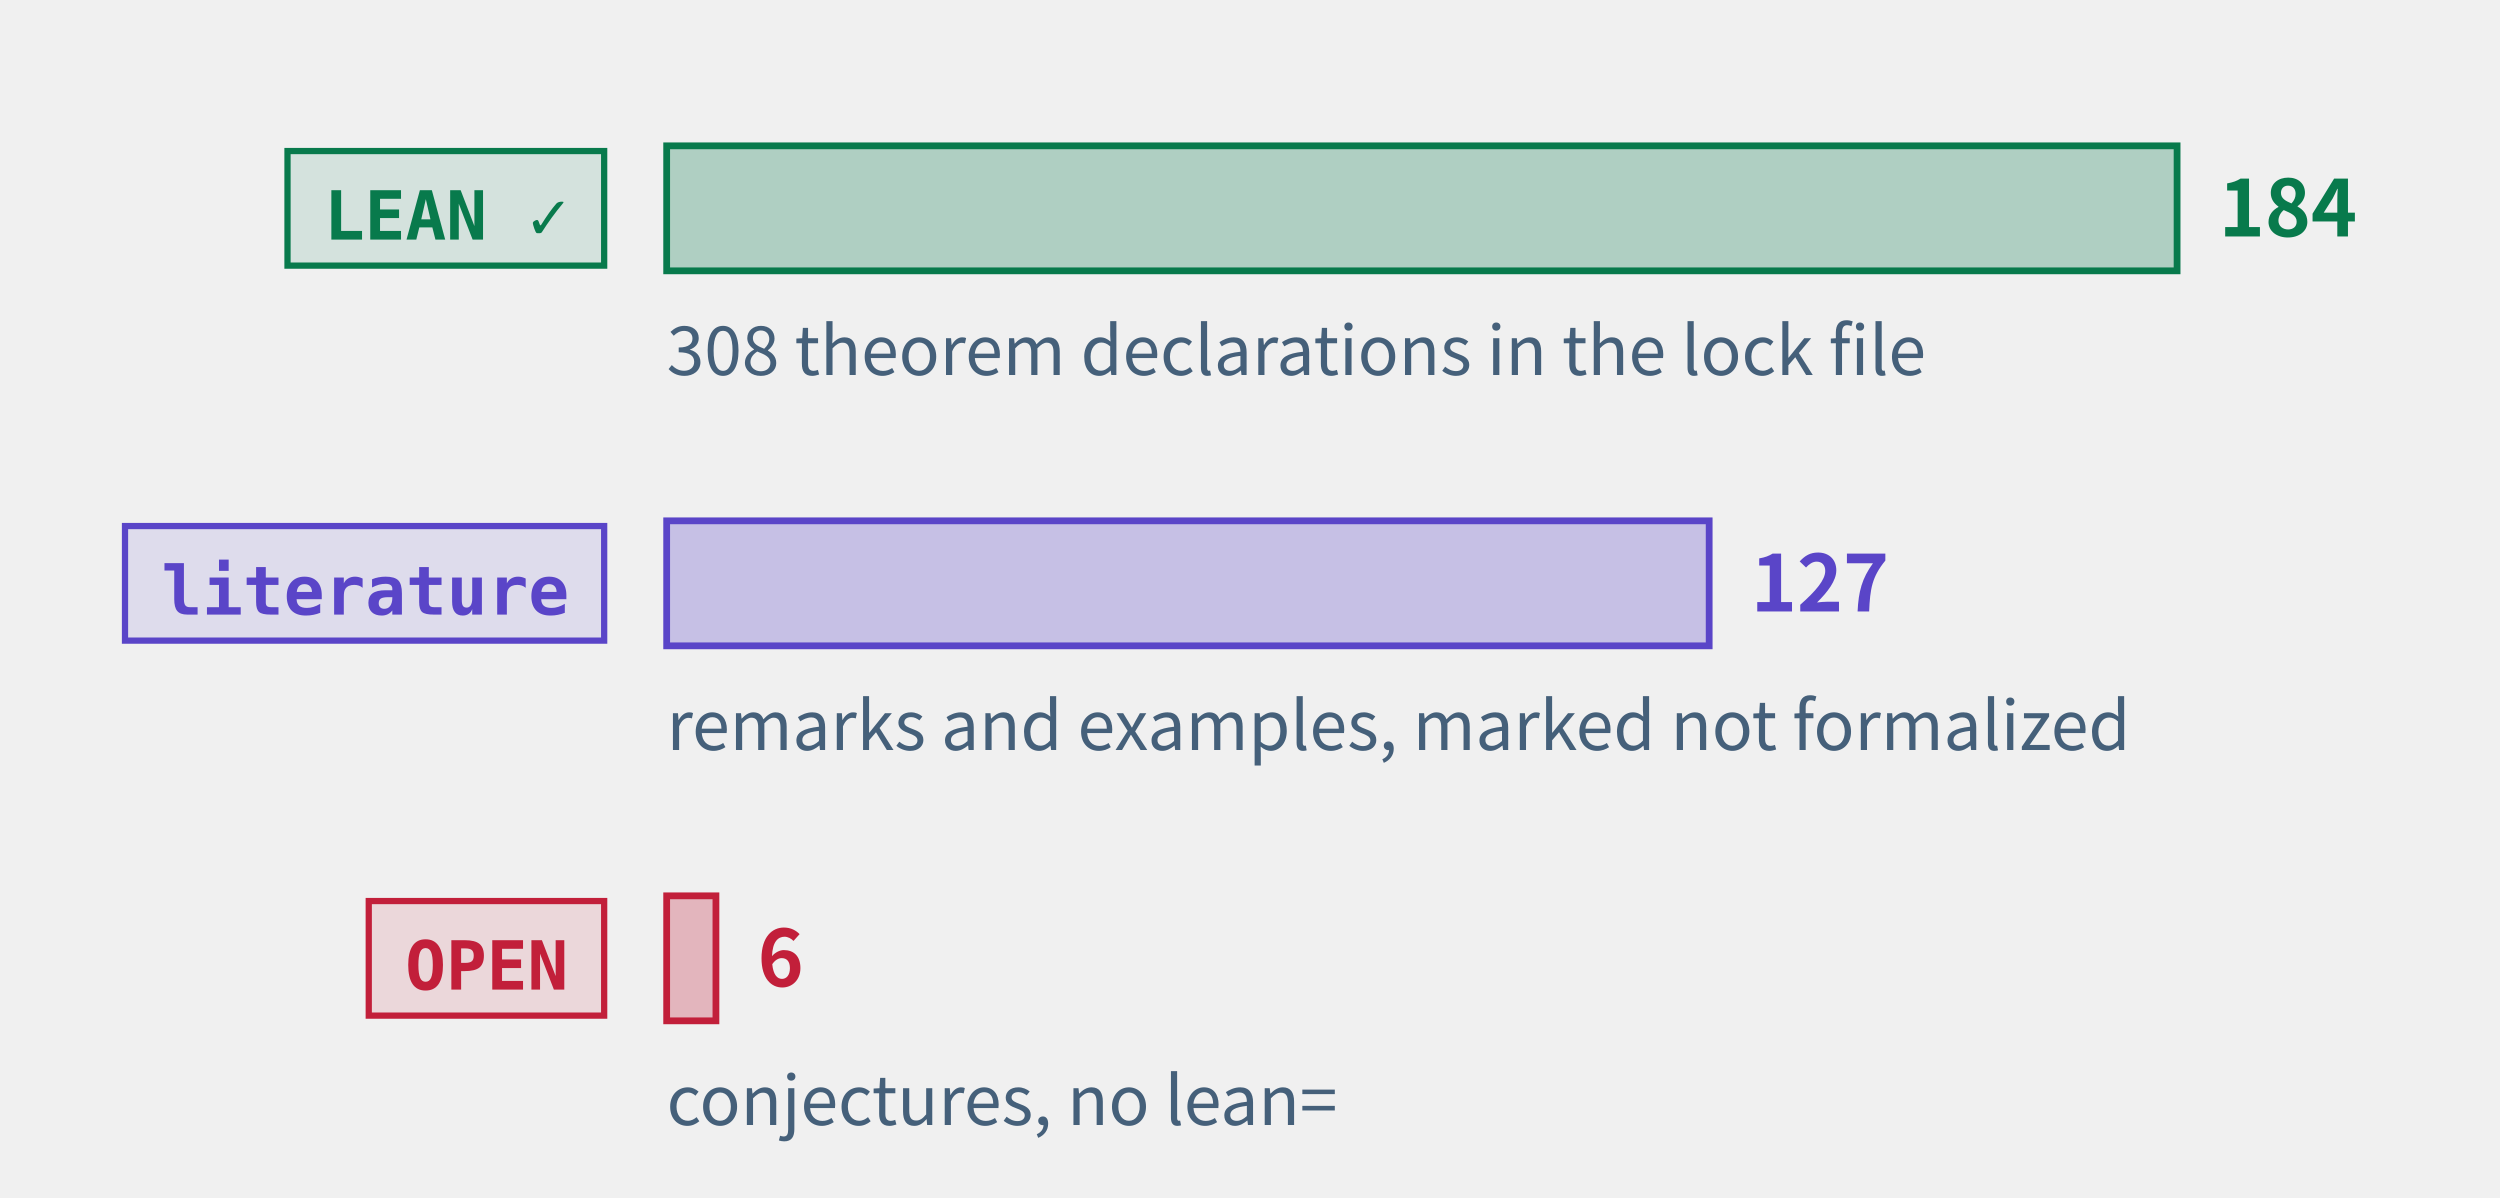
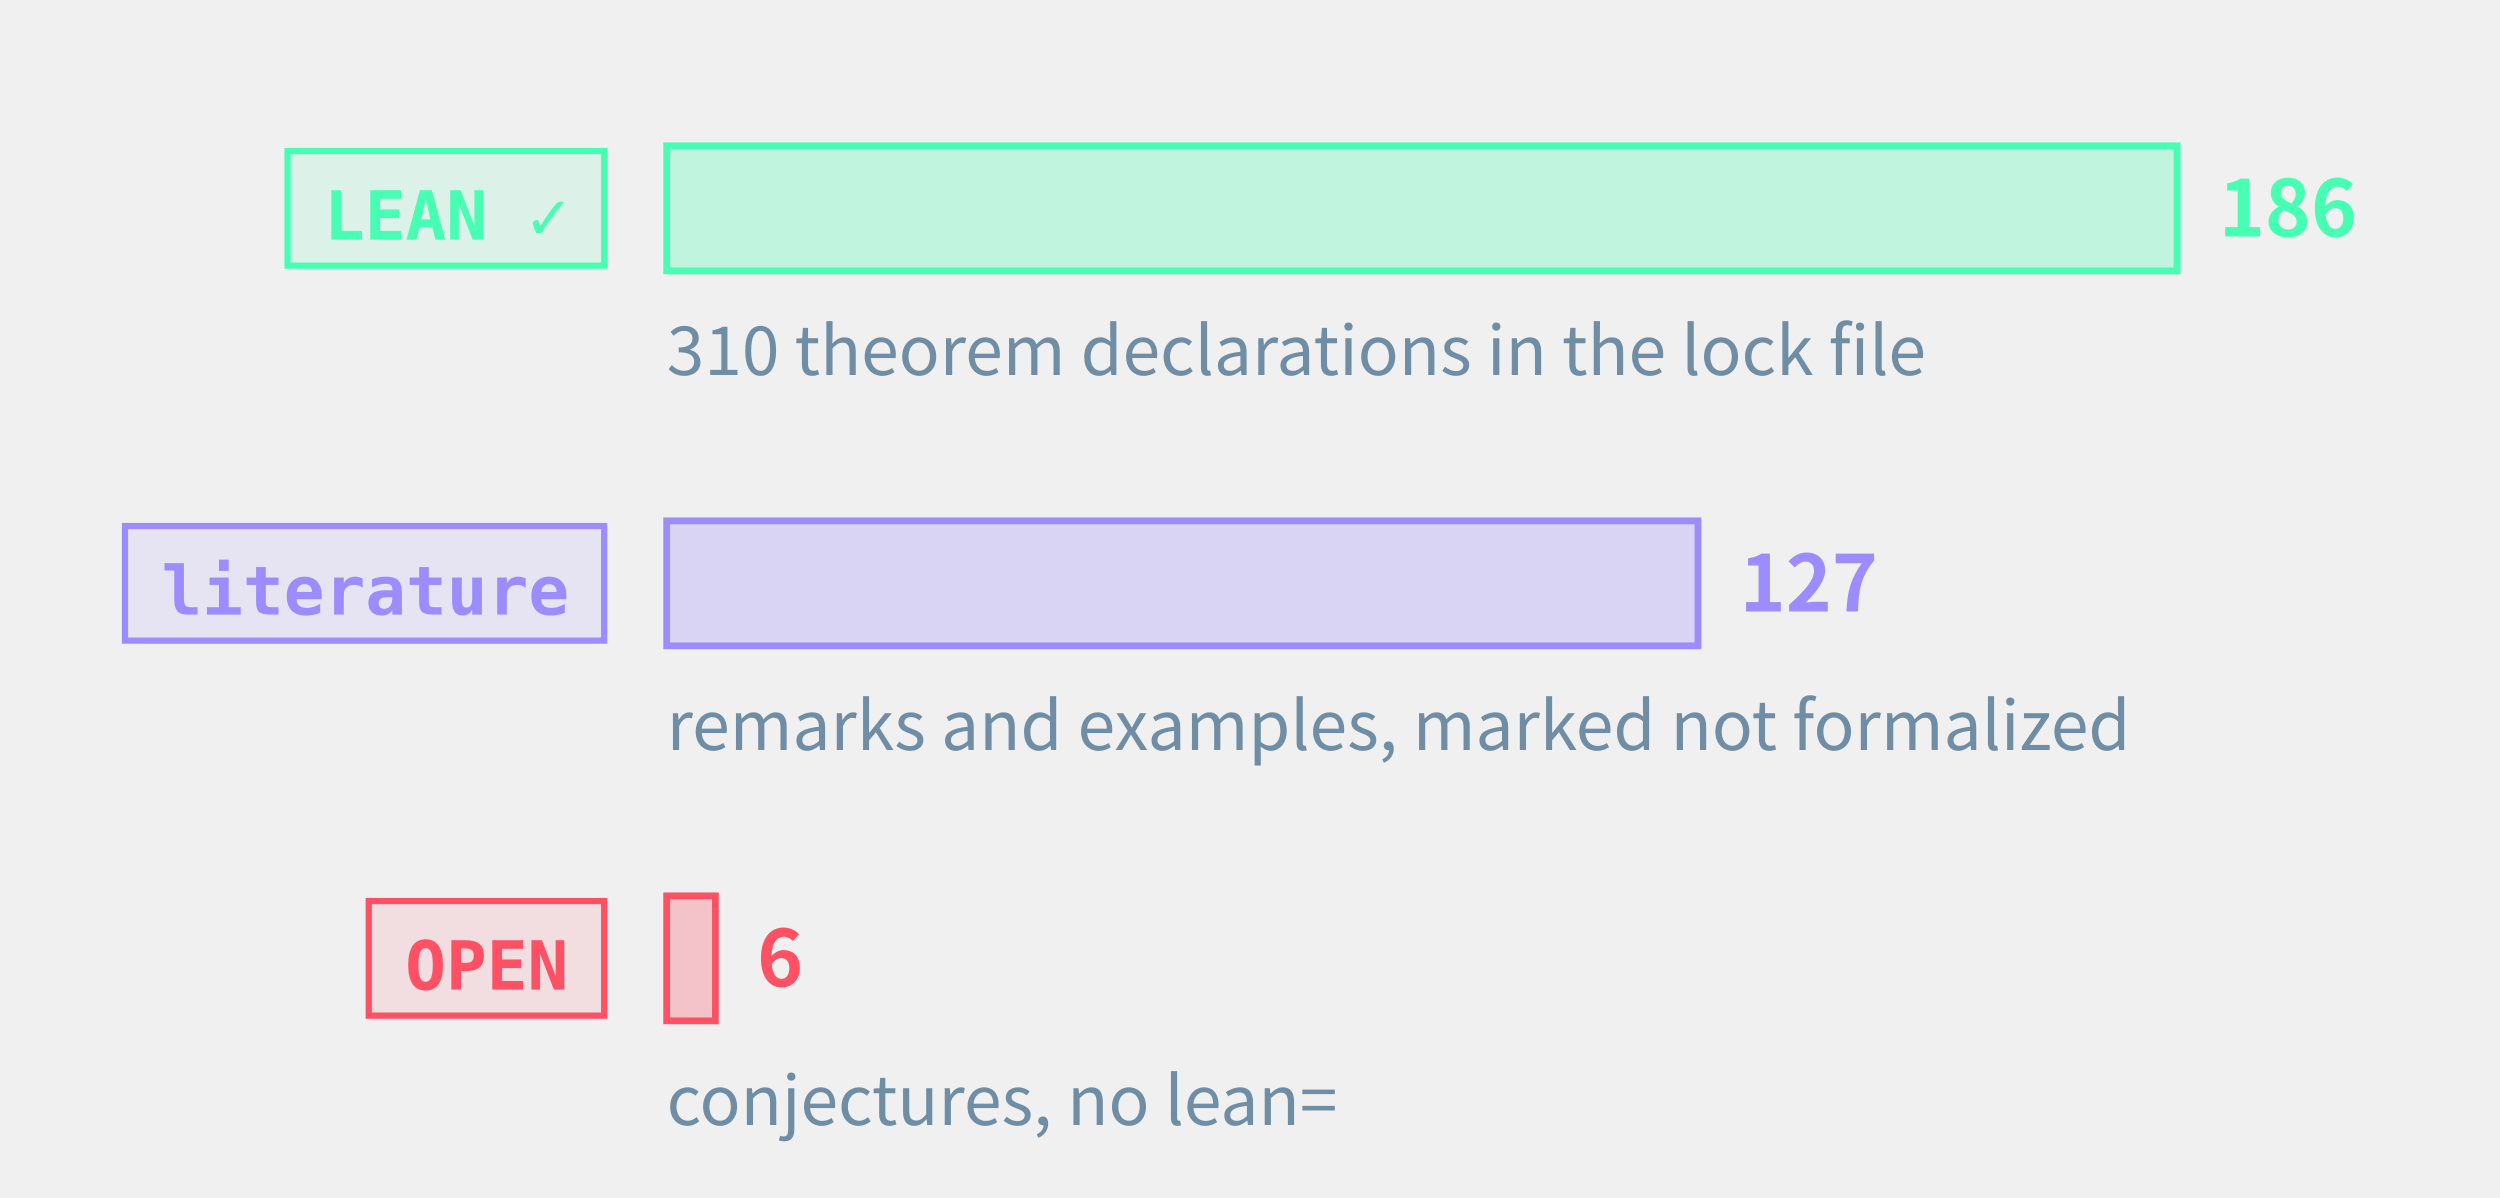
<svg xmlns="http://www.w3.org/2000/svg" class="tr-fig" data-tr-fig="prelude-three-tiers" data-lang="en" viewBox="0 0 480 230" width="480" height="230" font-family="'Noto Sans SC', 'Noto Sans CJK SC', 'Source Sans 3', 'PingFang SC', 'Microsoft YaHei', system-ui, sans-serif" role="img" aria-label="Three bars, each with a tag. The top bar is green, tagged LEAN ✓: the theorems, lemmas, propositions and corollaries with a Lean reference, the longest. The middle bar is violet, tagged “literature”: the remarks and examples marked as literature results. The bottom bar is red, tagged OPEN: the open conjectures, very short. Each bar ends in its count; under the green bar a note gives the number of theorem declarations in the lock file.">
-   <style>.ts-ink{stroke:#0b1622}.tf-ink{fill:#0b1622}.ts-dim{stroke:#45607a}.tf-dim{fill:#45607a}.ts-faint{stroke:#9db3c4}.tf-faint{fill:#9db3c4}.ts-edge{stroke:#b9d0dd}.tf-edge{fill:#b9d0dd}.ts-hot{stroke:#5f9bb5}.tf-hot{fill:#5f9bb5}.ts-bg{stroke:#ffffff}.tf-bg{fill:#ffffff}.ts-panel{stroke:#eef5f9}.tf-panel{fill:#eef5f9}.ts-sheet{stroke:#f7fbfd}.tf-sheet{fill:#f7fbfd}.ts-cyan{stroke:#007c8a}.tf-cyan{fill:#007c8a}.ts-magenta{stroke:#b0128f}.tf-magenta{fill:#b0128f}.ts-amber{stroke:#946200}.tf-amber{fill:#946200}.ts-violet{stroke:#5a45c8}.tf-violet{fill:#5a45c8}.ts-ok{stroke:#087a4c}.tf-ok{fill:#087a4c}.ts-warn{stroke:#c21f3a}.tf-warn{fill:#c21f3a}.ts-blue{stroke:#1d5fd0}.tf-blue{fill:#1d5fd0}.ts-orange{stroke:#b85410}.tf-orange{fill:#b85410}.ts-sigma{stroke:#28405a}.tf-sigma{fill:#28405a}@media (prefers-color-scheme:dark){.ts-ink{stroke:#d4efff}.tf-ink{fill:#d4efff}.ts-dim{stroke:#6f8ea5}.tf-dim{fill:#6f8ea5}.ts-faint{stroke:#34506a}.tf-faint{fill:#34506a}.ts-edge{stroke:#143049}.tf-edge{fill:#143049}.ts-hot{stroke:#1f5d7c}.tf-hot{fill:#1f5d7c}.ts-bg{stroke:#03060c}.tf-bg{fill:#03060c}.ts-panel{stroke:#07101b}.tf-panel{fill:#07101b}.ts-sheet{stroke:#050c16}.tf-sheet{fill:#050c16}.ts-cyan{stroke:#19f0ff}.tf-cyan{fill:#19f0ff}.ts-magenta{stroke:#ff2fd0}.tf-magenta{fill:#ff2fd0}.ts-amber{stroke:#ffc83d}.tf-amber{fill:#ffc83d}.ts-violet{stroke:#9d8cff}.tf-violet{fill:#9d8cff}.ts-ok{stroke:#46ffb2}.tf-ok{fill:#46ffb2}.ts-warn{stroke:#ff5064}.tf-warn{fill:#ff5064}.ts-blue{stroke:#2a7bff}.tf-blue{fill:#2a7bff}.ts-orange{stroke:#ff8a3c}.tf-orange{fill:#ff8a3c}.ts-sigma{stroke:#cfe3ff}.tf-sigma{fill:#cfe3ff}}</style>
+   <style>.ts-ink{stroke:#d4efff}.tf-ink{fill:#d4efff}.ts-dim{stroke:#6f8ea5}.tf-dim{fill:#6f8ea5}.ts-faint{stroke:#34506a}.tf-faint{fill:#34506a}.ts-edge{stroke:#143049}.tf-edge{fill:#143049}.ts-hot{stroke:#1f5d7c}.tf-hot{fill:#1f5d7c}.ts-bg{stroke:#03060c}.tf-bg{fill:#03060c}.ts-panel{stroke:#07101b}.tf-panel{fill:#07101b}.ts-sheet{stroke:#050c16}.tf-sheet{fill:#050c16}.ts-cyan{stroke:#19f0ff}.tf-cyan{fill:#19f0ff}.ts-magenta{stroke:#ff2fd0}.tf-magenta{fill:#ff2fd0}.ts-amber{stroke:#ffc83d}.tf-amber{fill:#ffc83d}.ts-violet{stroke:#9d8cff}.tf-violet{fill:#9d8cff}.ts-ok{stroke:#46ffb2}.tf-ok{fill:#46ffb2}.ts-warn{stroke:#ff5064}.tf-warn{fill:#ff5064}.ts-blue{stroke:#2a7bff}.tf-blue{fill:#2a7bff}.ts-orange{stroke:#ff8a3c}.tf-orange{fill:#ff8a3c}.ts-sigma{stroke:#cfe3ff}.tf-sigma{fill:#cfe3ff}</style>
  <rect x="55.2" y="29" width="60.8" height="22" class="ts-ok tf-ok" stroke-width="1.2" fill-opacity="0.12" />
  <text class="tf-ok tr-fig-mono" x="62.2" y="46" font-size="13" font-family="'JetBrains Mono', 'DejaVu Sans Mono', ui-monospace, Menlo, Consolas, monospace" font-weight="600">LEAN ✓</text>
  <rect x="128" y="28" width="290" height="24" class="ts-ok tf-ok" stroke-width="1.3" fill-opacity="0.28" />
-   <text class="tf-ok" x="426" y="45.4" font-size="15" font-weight="600">184</text>
+   <text class="tf-ok" x="426" y="45.4" font-size="15" font-weight="600">186</text>
  <rect x="24" y="101" width="92" height="22" class="ts-violet tf-violet" stroke-width="1.2" fill-opacity="0.12" />
  <text class="tf-violet tr-fig-mono" x="31" y="118" font-size="13" font-family="'JetBrains Mono', 'DejaVu Sans Mono', ui-monospace, Menlo, Consolas, monospace" font-weight="600">literature</text>
-   <rect x="128" y="100" width="200.16" height="24" class="ts-violet tf-violet" stroke-width="1.3" fill-opacity="0.28" />
-   <text class="tf-violet" x="336.16" y="117.4" font-size="15" font-weight="600">127</text>
+   <rect x="128" y="100" width="198.01" height="24" class="ts-violet tf-violet" stroke-width="1.3" fill-opacity="0.28" />
+   <text class="tf-violet" x="334.01" y="117.4" font-size="15" font-weight="600">127</text>
  <rect x="70.8" y="173" width="45.2" height="22" class="ts-warn tf-warn" stroke-width="1.2" fill-opacity="0.12" />
  <text class="tf-warn tr-fig-mono" x="77.8" y="190" font-size="13" font-family="'JetBrains Mono', 'DejaVu Sans Mono', ui-monospace, Menlo, Consolas, monospace" font-weight="600">OPEN</text>
-   <rect x="128" y="172" width="9.46" height="24" class="ts-warn tf-warn" stroke-width="1.3" fill-opacity="0.28" />
-   <text class="tf-warn" x="145.46" y="189.4" font-size="15" font-weight="600">6</text>
-   <text class="tf-dim" x="128" y="72" font-size="13">308 theorem declarations in the lock file</text>
+   <rect x="128" y="172" width="9.35" height="24" class="ts-warn tf-warn" stroke-width="1.3" fill-opacity="0.28" />
+   <text class="tf-warn" x="145.35" y="189.4" font-size="15" font-weight="600">6</text>
+   <text class="tf-dim" x="128" y="72" font-size="13">310 theorem declarations in the lock file</text>
  <text class="tf-dim" x="128" y="144" font-size="13">remarks and examples, marked not formalized</text>
  <text class="tf-dim" x="128" y="216" font-size="13">conjectures, no lean=</text>
</svg>
